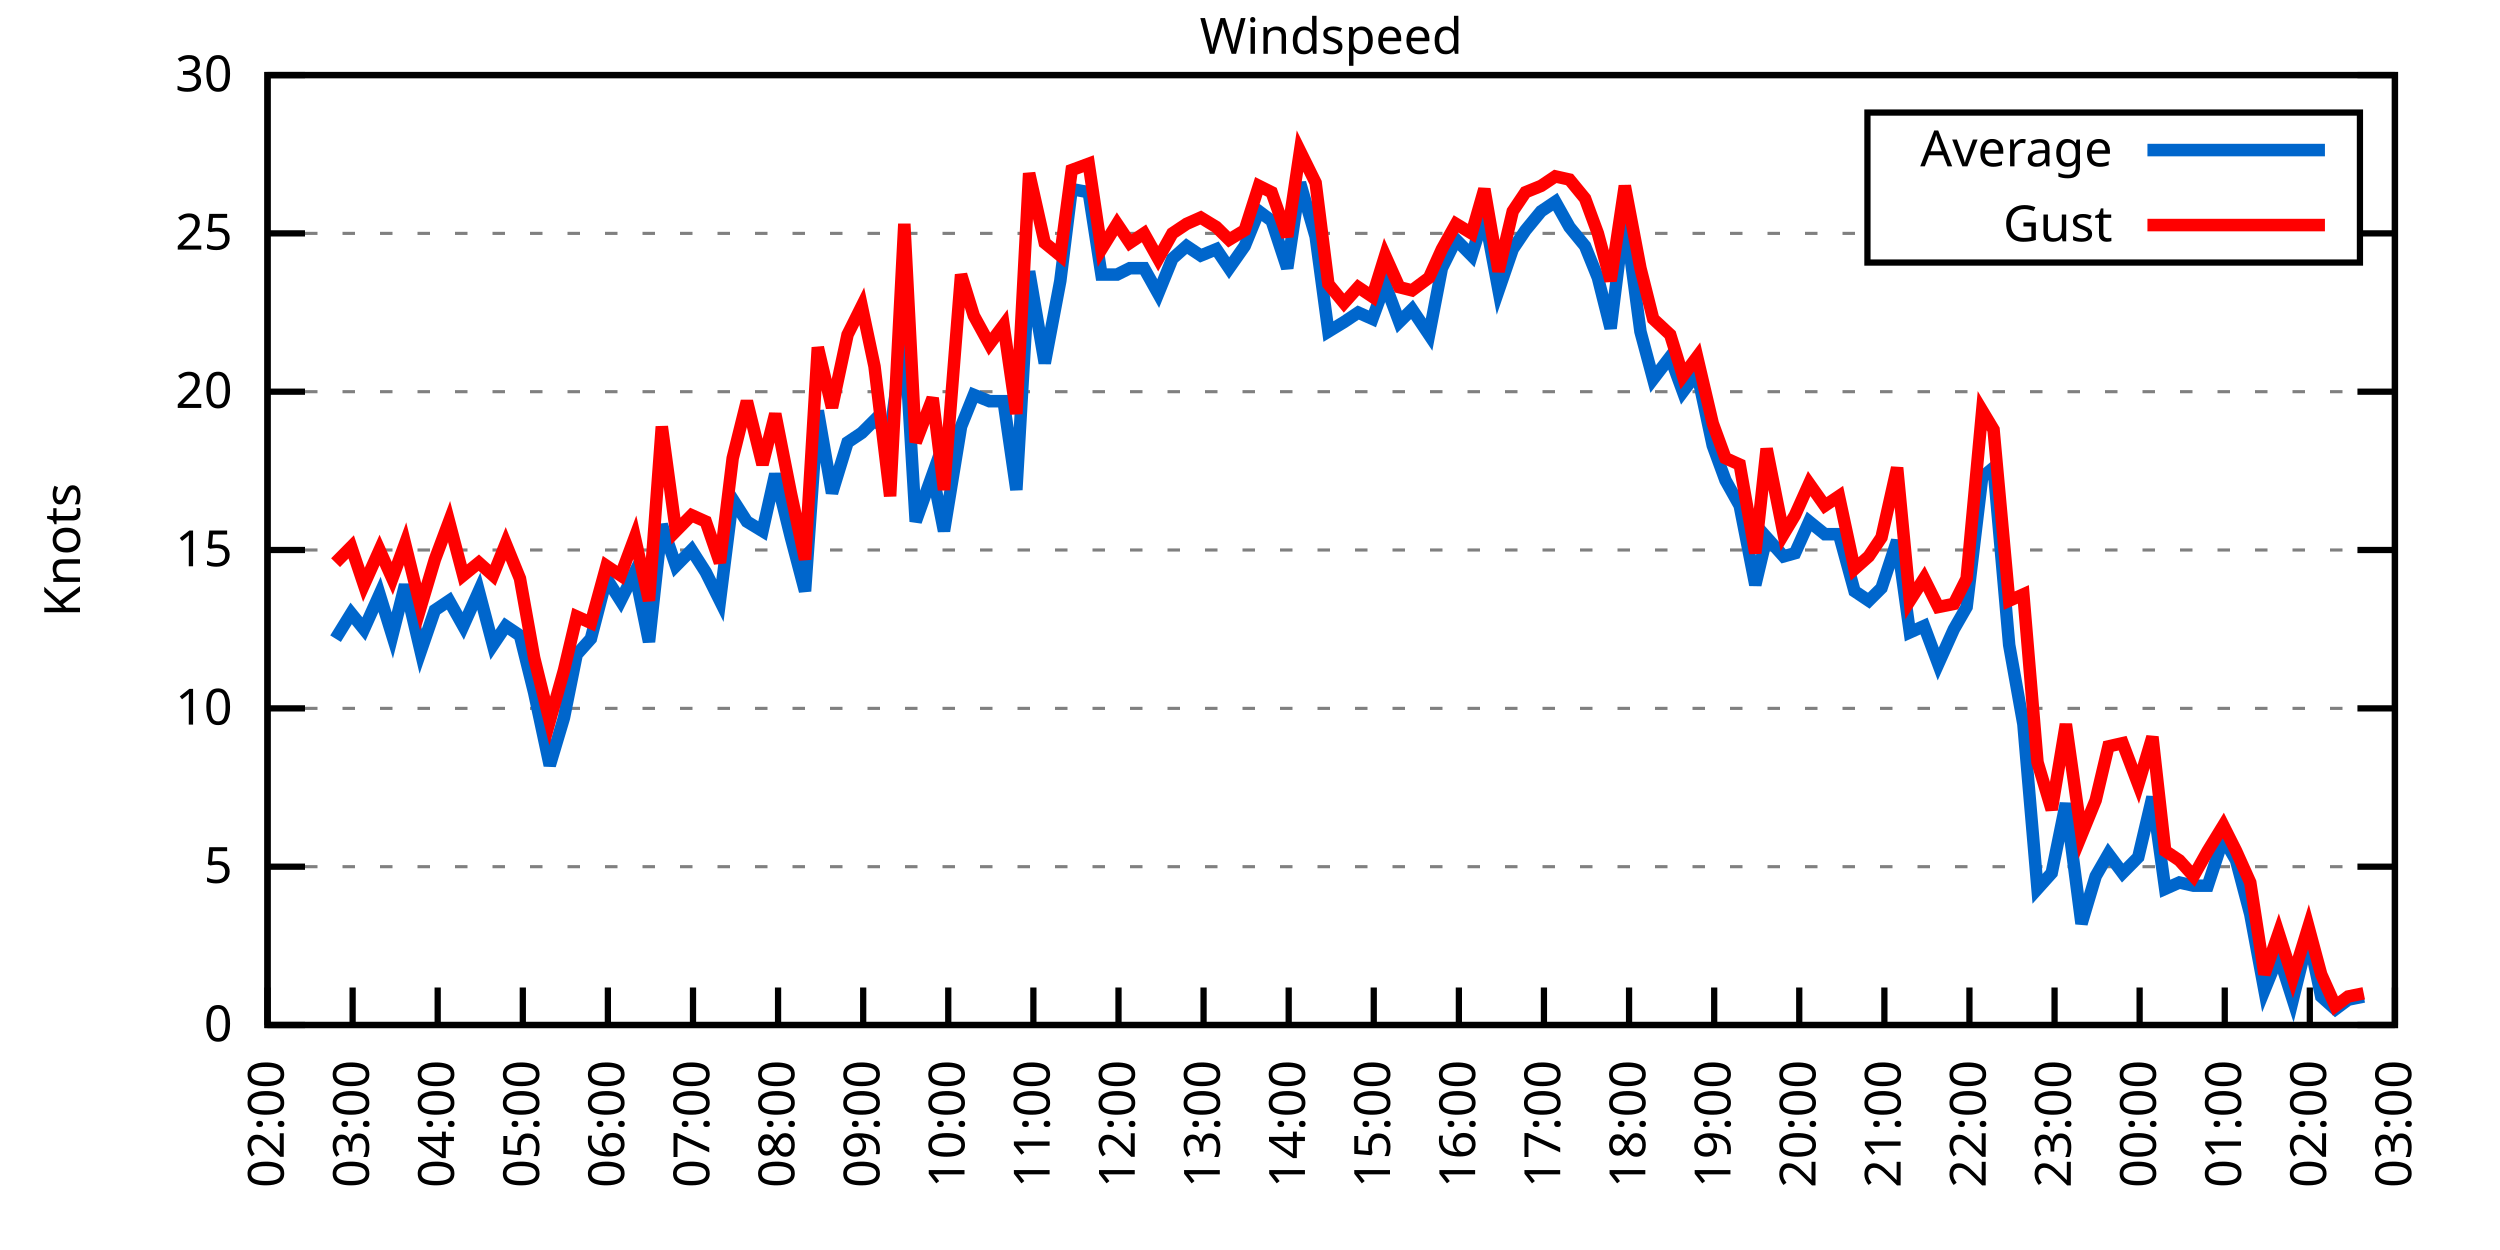
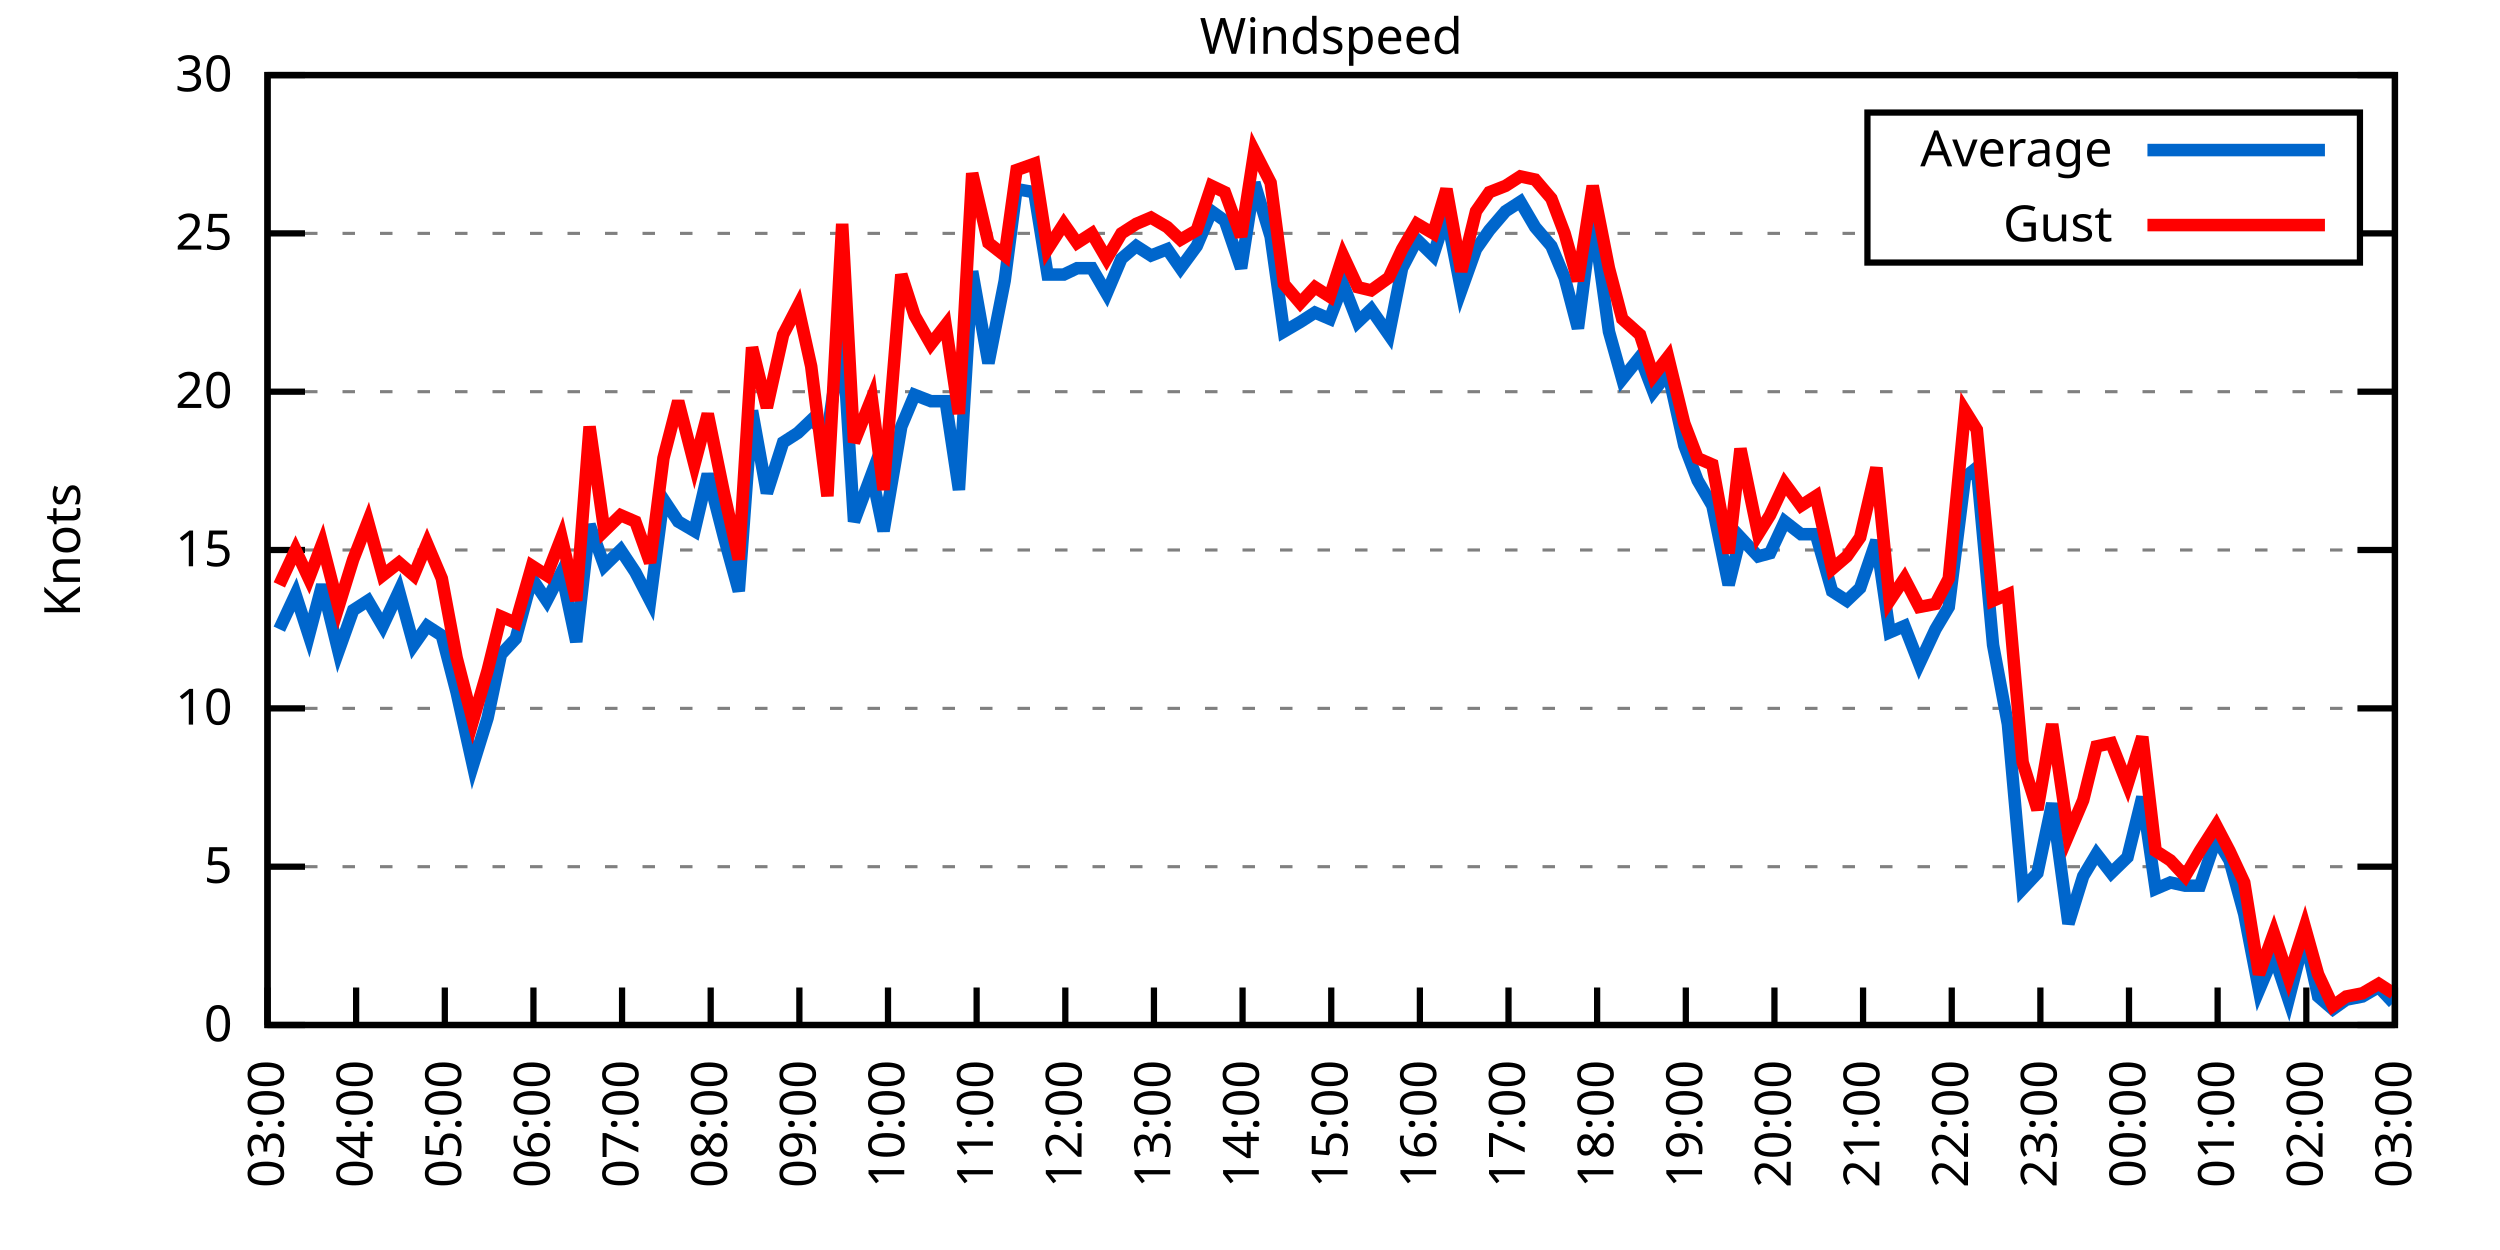
<svg xmlns="http://www.w3.org/2000/svg" xmlns:xlink="http://www.w3.org/1999/xlink" width="400" height="200" viewBox="0 0 400 200">
  <g id="gnuplot_canvas">
    <rect x="0" y="0" width="400" height="200" fill="none" />
    <defs>
      <circle id="gpDot" r="0.5" stroke-width="0.5" stroke="currentColor" />
      <path id="gpPt0" stroke-width="0.333" stroke="currentColor" d="M-1,0 h2 M0,-1 v2" />
      <path id="gpPt1" stroke-width="0.333" stroke="currentColor" d="M-1,-1 L1,1 M1,-1 L-1,1" />
      <path id="gpPt2" stroke-width="0.333" stroke="currentColor" d="M-1,0 L1,0 M0,-1 L0,1 M-1,-1 L1,1 M-1,1 L1,-1" />
      <rect id="gpPt3" stroke-width="0.333" stroke="currentColor" x="-1" y="-1" width="2" height="2" />
      <rect id="gpPt4" stroke-width="0.333" stroke="currentColor" fill="currentColor" x="-1" y="-1" width="2" height="2" />
      <circle id="gpPt5" stroke-width="0.333" stroke="currentColor" cx="0" cy="0" r="1" />
      <use xlink:href="#gpPt5" id="gpPt6" fill="currentColor" stroke="none" />
      <path id="gpPt7" stroke-width="0.333" stroke="currentColor" d="M0,-1.33 L-1.33,0.67 L1.33,0.67 z" />
      <use xlink:href="#gpPt7" id="gpPt8" fill="currentColor" stroke="none" />
      <use xlink:href="#gpPt7" id="gpPt9" stroke="currentColor" transform="rotate(180)" />
      <use xlink:href="#gpPt9" id="gpPt10" fill="currentColor" stroke="none" />
      <use xlink:href="#gpPt3" id="gpPt11" stroke="currentColor" transform="rotate(45)" />
      <use xlink:href="#gpPt11" id="gpPt12" fill="currentColor" stroke="none" />
      <path id="gpPt13" stroke-width="0.333" stroke="currentColor" d="M0,1.330 L1.265,0.411 L0.782,-1.067 L-0.782,-1.076 L-1.265,0.411 z" />
      <use xlink:href="#gpPt13" id="gpPt14" fill="currentColor" stroke="none" />
      <filter id="textbox" filterUnits="objectBoundingBox" x="0" y="0" height="1" width="1">
        <feFlood flood-color="white" flood-opacity="1" result="bgnd" />
        <feComposite in="SourceGraphic" in2="bgnd" operator="atop" />
      </filter>
      <filter id="greybox" filterUnits="objectBoundingBox" x="0" y="0" height="1" width="1">
        <feFlood flood-color="lightgrey" flood-opacity="1" result="grey" />
        <feComposite in="SourceGraphic" in2="grey" operator="atop" />
      </filter>
    </defs>
    <g fill="none" color="white" stroke="currentColor" stroke-width="1.00" stroke-linecap="butt" stroke-linejoin="miter">
</g>
    <g fill="none" color="black" stroke="currentColor" stroke-width="1.00" stroke-linecap="butt" stroke-linejoin="miter">
      <g stroke="none" shape-rendering="crispEdges">
        <polygon fill="rgb(255, 255, 255)" points="42.80,164.00 383.18,164.00 383.18,12.02 42.80,12.02 " />
      </g>
    </g>
    <g fill="none" color="black" stroke="currentColor" stroke-width="1.00" stroke-linecap="butt" stroke-linejoin="miter">
</g>
    <g fill="none" color="black" stroke="black" stroke-width="0.50" stroke-linecap="butt" stroke-linejoin="miter">
</g>
    <g fill="none" color="gray" stroke="currentColor" stroke-width="0.50" stroke-linecap="butt" stroke-linejoin="miter">
      <path stroke="gray" stroke-dasharray="2,4" class="gridline" d="M42.80,164.00 L383.19,164.00  " />
    </g>
    <g fill="none" color="gray" stroke="gray" stroke-width="1.00" stroke-linecap="butt" stroke-linejoin="miter">
</g>
    <g fill="none" color="black" stroke="currentColor" stroke-width="1.00" stroke-linecap="butt" stroke-linejoin="miter">
      <path stroke="black" d="M42.80,164.00 L48.80,164.00 M383.19,164.00 L377.19,164.00  " />
      <g transform="translate(37.20,166.60)" stroke="none" fill="black" font-family="Sans" font-size="8.00" text-anchor="end">
        <text>
          <tspan font-family="Sans"> 0</tspan>
        </text>
      </g>
    </g>
    <g fill="none" color="black" stroke="currentColor" stroke-width="1.00" stroke-linecap="butt" stroke-linejoin="miter">
</g>
    <g fill="none" color="black" stroke="black" stroke-width="0.50" stroke-linecap="butt" stroke-linejoin="miter">
</g>
    <g fill="none" color="gray" stroke="currentColor" stroke-width="0.50" stroke-linecap="butt" stroke-linejoin="miter">
      <path stroke="gray" stroke-dasharray="2,4" class="gridline" d="M42.80,138.67 L383.19,138.67  " />
    </g>
    <g fill="none" color="gray" stroke="gray" stroke-width="1.00" stroke-linecap="butt" stroke-linejoin="miter">
</g>
    <g fill="none" color="black" stroke="currentColor" stroke-width="1.00" stroke-linecap="butt" stroke-linejoin="miter">
      <path stroke="black" d="M42.80,138.67 L48.80,138.67 M383.19,138.67 L377.19,138.67  " />
      <g transform="translate(37.20,141.27)" stroke="none" fill="black" font-family="Sans" font-size="8.00" text-anchor="end">
        <text>
          <tspan font-family="Sans"> 5</tspan>
        </text>
      </g>
    </g>
    <g fill="none" color="black" stroke="currentColor" stroke-width="1.00" stroke-linecap="butt" stroke-linejoin="miter">
</g>
    <g fill="none" color="black" stroke="black" stroke-width="0.50" stroke-linecap="butt" stroke-linejoin="miter">
</g>
    <g fill="none" color="gray" stroke="currentColor" stroke-width="0.50" stroke-linecap="butt" stroke-linejoin="miter">
      <path stroke="gray" stroke-dasharray="2,4" class="gridline" d="M42.80,113.34 L383.19,113.34  " />
    </g>
    <g fill="none" color="gray" stroke="gray" stroke-width="1.00" stroke-linecap="butt" stroke-linejoin="miter">
</g>
    <g fill="none" color="black" stroke="currentColor" stroke-width="1.00" stroke-linecap="butt" stroke-linejoin="miter">
      <path stroke="black" d="M42.80,113.34 L48.80,113.34 M383.19,113.34 L377.19,113.34  " />
      <g transform="translate(37.20,115.94)" stroke="none" fill="black" font-family="Sans" font-size="8.00" text-anchor="end">
        <text>
          <tspan font-family="Sans"> 10</tspan>
        </text>
      </g>
    </g>
    <g fill="none" color="black" stroke="currentColor" stroke-width="1.00" stroke-linecap="butt" stroke-linejoin="miter">
</g>
    <g fill="none" color="black" stroke="black" stroke-width="0.50" stroke-linecap="butt" stroke-linejoin="miter">
</g>
    <g fill="none" color="gray" stroke="currentColor" stroke-width="0.50" stroke-linecap="butt" stroke-linejoin="miter">
      <path stroke="gray" stroke-dasharray="2,4" class="gridline" d="M42.80,88.00 L383.19,88.00  " />
    </g>
    <g fill="none" color="gray" stroke="gray" stroke-width="1.00" stroke-linecap="butt" stroke-linejoin="miter">
</g>
    <g fill="none" color="black" stroke="currentColor" stroke-width="1.00" stroke-linecap="butt" stroke-linejoin="miter">
      <path stroke="black" d="M42.80,88.00 L48.80,88.00 M383.19,88.00 L377.19,88.00  " />
      <g transform="translate(37.20,90.60)" stroke="none" fill="black" font-family="Sans" font-size="8.00" text-anchor="end">
        <text>
          <tspan font-family="Sans"> 15</tspan>
        </text>
      </g>
    </g>
    <g fill="none" color="black" stroke="currentColor" stroke-width="1.00" stroke-linecap="butt" stroke-linejoin="miter">
</g>
    <g fill="none" color="black" stroke="black" stroke-width="0.50" stroke-linecap="butt" stroke-linejoin="miter">
</g>
    <g fill="none" color="gray" stroke="currentColor" stroke-width="0.50" stroke-linecap="butt" stroke-linejoin="miter">
      <path stroke="gray" stroke-dasharray="2,4" class="gridline" d="M42.80,62.67 L383.19,62.67  " />
    </g>
    <g fill="none" color="gray" stroke="gray" stroke-width="1.00" stroke-linecap="butt" stroke-linejoin="miter">
</g>
    <g fill="none" color="black" stroke="currentColor" stroke-width="1.00" stroke-linecap="butt" stroke-linejoin="miter">
      <path stroke="black" d="M42.80,62.67 L48.80,62.67 M383.19,62.67 L377.19,62.67  " />
      <g transform="translate(37.20,65.27)" stroke="none" fill="black" font-family="Sans" font-size="8.00" text-anchor="end">
        <text>
          <tspan font-family="Sans"> 20</tspan>
        </text>
      </g>
    </g>
    <g fill="none" color="black" stroke="currentColor" stroke-width="1.00" stroke-linecap="butt" stroke-linejoin="miter">
</g>
    <g fill="none" color="black" stroke="black" stroke-width="0.50" stroke-linecap="butt" stroke-linejoin="miter">
</g>
    <g fill="none" color="gray" stroke="currentColor" stroke-width="0.50" stroke-linecap="butt" stroke-linejoin="miter">
      <path stroke="gray" stroke-dasharray="2,4" class="gridline" d="M42.80,37.34 L298.79,37.34 M377.59,37.34 L383.19,37.34  " />
    </g>
    <g fill="none" color="gray" stroke="gray" stroke-width="1.00" stroke-linecap="butt" stroke-linejoin="miter">
</g>
    <g fill="none" color="black" stroke="currentColor" stroke-width="1.00" stroke-linecap="butt" stroke-linejoin="miter">
      <path stroke="black" d="M42.80,37.34 L48.80,37.34 M383.19,37.34 L377.19,37.34  " />
      <g transform="translate(37.20,39.94)" stroke="none" fill="black" font-family="Sans" font-size="8.00" text-anchor="end">
        <text>
          <tspan font-family="Sans"> 25</tspan>
        </text>
      </g>
    </g>
    <g fill="none" color="black" stroke="currentColor" stroke-width="1.00" stroke-linecap="butt" stroke-linejoin="miter">
</g>
    <g fill="none" color="black" stroke="black" stroke-width="0.50" stroke-linecap="butt" stroke-linejoin="miter">
</g>
    <g fill="none" color="gray" stroke="currentColor" stroke-width="0.50" stroke-linecap="butt" stroke-linejoin="miter">
      <path stroke="gray" stroke-dasharray="2,4" class="gridline" d="M42.80,12.01 L383.19,12.01  " />
    </g>
    <g fill="none" color="gray" stroke="gray" stroke-width="1.00" stroke-linecap="butt" stroke-linejoin="miter">
</g>
    <g fill="none" color="black" stroke="currentColor" stroke-width="1.00" stroke-linecap="butt" stroke-linejoin="miter">
      <path stroke="black" d="M42.80,12.01 L48.80,12.01 M383.19,12.01 L377.19,12.01  " />
      <g transform="translate(37.20,14.61)" stroke="none" fill="black" font-family="Sans" font-size="8.00" text-anchor="end">
        <text>
          <tspan font-family="Sans"> 30</tspan>
        </text>
      </g>
    </g>
    <g fill="none" color="black" stroke="currentColor" stroke-width="1.00" stroke-linecap="butt" stroke-linejoin="miter">
      <path stroke="black" d="M42.80,164.00 L42.80,158.00  " />
      <g transform="translate(45.40,169.60) rotate(270.00)" stroke="none" fill="black" font-family="Sans" font-size="8.00" text-anchor="end">
        <text>
-           <tspan font-family="Sans">02:00</tspan>
-         </text>
-       </g>
-     </g>
-     <g fill="none" color="black" stroke="currentColor" stroke-width="1.00" stroke-linecap="butt" stroke-linejoin="miter">
-       <path stroke="black" d="M56.42,164.00 L56.42,158.00  " />
-       <g transform="translate(59.02,169.60) rotate(270.00)" stroke="none" fill="black" font-family="Sans" font-size="8.00" text-anchor="end">
-         <text>
          <tspan font-family="Sans">03:00</tspan>
        </text>
      </g>
    </g>
    <g fill="none" color="black" stroke="currentColor" stroke-width="1.00" stroke-linecap="butt" stroke-linejoin="miter">
-       <path stroke="black" d="M70.03,164.00 L70.03,158.00  " />
-       <g transform="translate(72.63,169.60) rotate(270.00)" stroke="none" fill="black" font-family="Sans" font-size="8.00" text-anchor="end">
+       <path stroke="black" d="M56.98,164.00 L56.98,158.00  " />
+       <g transform="translate(59.58,169.60) rotate(270.00)" stroke="none" fill="black" font-family="Sans" font-size="8.00" text-anchor="end">
        <text>
          <tspan font-family="Sans">04:00</tspan>
        </text>
      </g>
    </g>
    <g fill="none" color="black" stroke="currentColor" stroke-width="1.00" stroke-linecap="butt" stroke-linejoin="miter">
-       <path stroke="black" d="M83.65,164.00 L83.65,158.00  " />
-       <g transform="translate(86.25,169.60) rotate(270.00)" stroke="none" fill="black" font-family="Sans" font-size="8.00" text-anchor="end">
+       <path stroke="black" d="M71.17,164.00 L71.17,158.00  " />
+       <g transform="translate(73.77,169.60) rotate(270.00)" stroke="none" fill="black" font-family="Sans" font-size="8.00" text-anchor="end">
        <text>
          <tspan font-family="Sans">05:00</tspan>
        </text>
      </g>
    </g>
    <g fill="none" color="black" stroke="currentColor" stroke-width="1.00" stroke-linecap="butt" stroke-linejoin="miter">
-       <path stroke="black" d="M97.26,164.00 L97.26,158.00  " />
-       <g transform="translate(99.86,169.60) rotate(270.00)" stroke="none" fill="black" font-family="Sans" font-size="8.00" text-anchor="end">
+       <path stroke="black" d="M85.35,164.00 L85.35,158.00  " />
+       <g transform="translate(87.95,169.60) rotate(270.00)" stroke="none" fill="black" font-family="Sans" font-size="8.00" text-anchor="end">
        <text>
          <tspan font-family="Sans">06:00</tspan>
        </text>
      </g>
    </g>
    <g fill="none" color="black" stroke="currentColor" stroke-width="1.00" stroke-linecap="butt" stroke-linejoin="miter">
-       <path stroke="black" d="M110.88,164.00 L110.88,158.00  " />
-       <g transform="translate(113.48,169.60) rotate(270.00)" stroke="none" fill="black" font-family="Sans" font-size="8.00" text-anchor="end">
+       <path stroke="black" d="M99.53,164.00 L99.53,158.00  " />
+       <g transform="translate(102.13,169.60) rotate(270.00)" stroke="none" fill="black" font-family="Sans" font-size="8.00" text-anchor="end">
        <text>
          <tspan font-family="Sans">07:00</tspan>
        </text>
      </g>
    </g>
    <g fill="none" color="black" stroke="currentColor" stroke-width="1.00" stroke-linecap="butt" stroke-linejoin="miter">
-       <path stroke="black" d="M124.49,164.00 L124.49,158.00  " />
-       <g transform="translate(127.09,169.60) rotate(270.00)" stroke="none" fill="black" font-family="Sans" font-size="8.00" text-anchor="end">
+       <path stroke="black" d="M113.71,164.00 L113.71,158.00  " />
+       <g transform="translate(116.31,169.60) rotate(270.00)" stroke="none" fill="black" font-family="Sans" font-size="8.00" text-anchor="end">
        <text>
          <tspan font-family="Sans">08:00</tspan>
        </text>
      </g>
    </g>
    <g fill="none" color="black" stroke="currentColor" stroke-width="1.00" stroke-linecap="butt" stroke-linejoin="miter">
-       <path stroke="black" d="M138.11,164.00 L138.11,158.00  " />
-       <g transform="translate(140.71,169.60) rotate(270.00)" stroke="none" fill="black" font-family="Sans" font-size="8.00" text-anchor="end">
+       <path stroke="black" d="M127.90,164.00 L127.90,158.00  " />
+       <g transform="translate(130.50,169.60) rotate(270.00)" stroke="none" fill="black" font-family="Sans" font-size="8.00" text-anchor="end">
        <text>
          <tspan font-family="Sans">09:00</tspan>
        </text>
      </g>
    </g>
    <g fill="none" color="black" stroke="currentColor" stroke-width="1.00" stroke-linecap="butt" stroke-linejoin="miter">
-       <path stroke="black" d="M151.72,164.00 L151.72,158.00  " />
-       <g transform="translate(154.32,169.60) rotate(270.00)" stroke="none" fill="black" font-family="Sans" font-size="8.00" text-anchor="end">
+       <path stroke="black" d="M142.08,164.00 L142.08,158.00  " />
+       <g transform="translate(144.68,169.60) rotate(270.00)" stroke="none" fill="black" font-family="Sans" font-size="8.00" text-anchor="end">
        <text>
          <tspan font-family="Sans">10:00</tspan>
        </text>
      </g>
    </g>
    <g fill="none" color="black" stroke="currentColor" stroke-width="1.00" stroke-linecap="butt" stroke-linejoin="miter">
-       <path stroke="black" d="M165.34,164.00 L165.34,158.00  " />
-       <g transform="translate(167.94,169.60) rotate(270.00)" stroke="none" fill="black" font-family="Sans" font-size="8.00" text-anchor="end">
+       <path stroke="black" d="M156.26,164.00 L156.26,158.00  " />
+       <g transform="translate(158.86,169.60) rotate(270.00)" stroke="none" fill="black" font-family="Sans" font-size="8.00" text-anchor="end">
        <text>
          <tspan font-family="Sans">11:00</tspan>
        </text>
      </g>
    </g>
    <g fill="none" color="black" stroke="currentColor" stroke-width="1.00" stroke-linecap="butt" stroke-linejoin="miter">
-       <path stroke="black" d="M178.96,164.00 L178.96,158.00  " />
-       <g transform="translate(181.56,169.60) rotate(270.00)" stroke="none" fill="black" font-family="Sans" font-size="8.00" text-anchor="end">
+       <path stroke="black" d="M170.45,164.00 L170.45,158.00  " />
+       <g transform="translate(173.05,169.60) rotate(270.00)" stroke="none" fill="black" font-family="Sans" font-size="8.00" text-anchor="end">
        <text>
          <tspan font-family="Sans">12:00</tspan>
        </text>
      </g>
    </g>
    <g fill="none" color="black" stroke="currentColor" stroke-width="1.00" stroke-linecap="butt" stroke-linejoin="miter">
-       <path stroke="black" d="M192.57,164.00 L192.57,158.00  " />
-       <g transform="translate(195.17,169.60) rotate(270.00)" stroke="none" fill="black" font-family="Sans" font-size="8.00" text-anchor="end">
+       <path stroke="black" d="M184.63,164.00 L184.63,158.00  " />
+       <g transform="translate(187.23,169.60) rotate(270.00)" stroke="none" fill="black" font-family="Sans" font-size="8.00" text-anchor="end">
        <text>
          <tspan font-family="Sans">13:00</tspan>
        </text>
      </g>
    </g>
    <g fill="none" color="black" stroke="currentColor" stroke-width="1.00" stroke-linecap="butt" stroke-linejoin="miter">
-       <path stroke="black" d="M206.19,164.00 L206.19,158.00  " />
-       <g transform="translate(208.79,169.60) rotate(270.00)" stroke="none" fill="black" font-family="Sans" font-size="8.00" text-anchor="end">
+       <path stroke="black" d="M198.81,164.00 L198.81,158.00  " />
+       <g transform="translate(201.41,169.60) rotate(270.00)" stroke="none" fill="black" font-family="Sans" font-size="8.00" text-anchor="end">
        <text>
          <tspan font-family="Sans">14:00</tspan>
        </text>
      </g>
    </g>
    <g fill="none" color="black" stroke="currentColor" stroke-width="1.00" stroke-linecap="butt" stroke-linejoin="miter">
-       <path stroke="black" d="M219.80,164.00 L219.80,158.00  " />
-       <g transform="translate(222.40,169.60) rotate(270.00)" stroke="none" fill="black" font-family="Sans" font-size="8.00" text-anchor="end">
+       <path stroke="black" d="M213.00,164.00 L213.00,158.00  " />
+       <g transform="translate(215.60,169.60) rotate(270.00)" stroke="none" fill="black" font-family="Sans" font-size="8.00" text-anchor="end">
        <text>
          <tspan font-family="Sans">15:00</tspan>
        </text>
      </g>
    </g>
    <g fill="none" color="black" stroke="currentColor" stroke-width="1.00" stroke-linecap="butt" stroke-linejoin="miter">
-       <path stroke="black" d="M233.42,164.00 L233.42,158.00  " />
-       <g transform="translate(236.02,169.60) rotate(270.00)" stroke="none" fill="black" font-family="Sans" font-size="8.00" text-anchor="end">
+       <path stroke="black" d="M227.18,164.00 L227.18,158.00  " />
+       <g transform="translate(229.78,169.60) rotate(270.00)" stroke="none" fill="black" font-family="Sans" font-size="8.00" text-anchor="end">
        <text>
          <tspan font-family="Sans">16:00</tspan>
        </text>
      </g>
    </g>
    <g fill="none" color="black" stroke="currentColor" stroke-width="1.00" stroke-linecap="butt" stroke-linejoin="miter">
-       <path stroke="black" d="M247.03,164.00 L247.03,158.00  " />
-       <g transform="translate(249.63,169.60) rotate(270.00)" stroke="none" fill="black" font-family="Sans" font-size="8.00" text-anchor="end">
+       <path stroke="black" d="M241.36,164.00 L241.36,158.00  " />
+       <g transform="translate(243.96,169.60) rotate(270.00)" stroke="none" fill="black" font-family="Sans" font-size="8.00" text-anchor="end">
        <text>
          <tspan font-family="Sans">17:00</tspan>
        </text>
      </g>
    </g>
    <g fill="none" color="black" stroke="currentColor" stroke-width="1.00" stroke-linecap="butt" stroke-linejoin="miter">
-       <path stroke="black" d="M260.65,164.00 L260.65,158.00  " />
-       <g transform="translate(263.25,169.60) rotate(270.00)" stroke="none" fill="black" font-family="Sans" font-size="8.00" text-anchor="end">
+       <path stroke="black" d="M255.54,164.00 L255.54,158.00  " />
+       <g transform="translate(258.14,169.60) rotate(270.00)" stroke="none" fill="black" font-family="Sans" font-size="8.00" text-anchor="end">
        <text>
          <tspan font-family="Sans">18:00</tspan>
        </text>
      </g>
    </g>
    <g fill="none" color="black" stroke="currentColor" stroke-width="1.00" stroke-linecap="butt" stroke-linejoin="miter">
-       <path stroke="black" d="M274.27,164.00 L274.27,158.00  " />
-       <g transform="translate(276.87,169.60) rotate(270.00)" stroke="none" fill="black" font-family="Sans" font-size="8.00" text-anchor="end">
+       <path stroke="black" d="M269.73,164.00 L269.73,158.00  " />
+       <g transform="translate(272.33,169.60) rotate(270.00)" stroke="none" fill="black" font-family="Sans" font-size="8.00" text-anchor="end">
        <text>
          <tspan font-family="Sans">19:00</tspan>
        </text>
      </g>
    </g>
    <g fill="none" color="black" stroke="currentColor" stroke-width="1.00" stroke-linecap="butt" stroke-linejoin="miter">
-       <path stroke="black" d="M287.88,164.00 L287.88,158.00  " />
-       <g transform="translate(290.48,169.60) rotate(270.00)" stroke="none" fill="black" font-family="Sans" font-size="8.00" text-anchor="end">
+       <path stroke="black" d="M283.91,164.00 L283.91,158.00  " />
+       <g transform="translate(286.51,169.60) rotate(270.00)" stroke="none" fill="black" font-family="Sans" font-size="8.00" text-anchor="end">
        <text>
          <tspan font-family="Sans">20:00</tspan>
        </text>
      </g>
    </g>
    <g fill="none" color="black" stroke="currentColor" stroke-width="1.00" stroke-linecap="butt" stroke-linejoin="miter">
-       <path stroke="black" d="M301.50,164.00 L301.50,158.00  " />
-       <g transform="translate(304.10,169.60) rotate(270.00)" stroke="none" fill="black" font-family="Sans" font-size="8.00" text-anchor="end">
+       <path stroke="black" d="M298.09,164.00 L298.09,158.00  " />
+       <g transform="translate(300.69,169.60) rotate(270.00)" stroke="none" fill="black" font-family="Sans" font-size="8.00" text-anchor="end">
        <text>
          <tspan font-family="Sans">21:00</tspan>
        </text>
      </g>
    </g>
    <g fill="none" color="black" stroke="currentColor" stroke-width="1.00" stroke-linecap="butt" stroke-linejoin="miter">
-       <path stroke="black" d="M315.11,164.00 L315.11,158.00  " />
-       <g transform="translate(317.71,169.60) rotate(270.00)" stroke="none" fill="black" font-family="Sans" font-size="8.00" text-anchor="end">
+       <path stroke="black" d="M312.28,164.00 L312.28,158.00  " />
+       <g transform="translate(314.88,169.60) rotate(270.00)" stroke="none" fill="black" font-family="Sans" font-size="8.00" text-anchor="end">
        <text>
          <tspan font-family="Sans">22:00</tspan>
        </text>
      </g>
    </g>
    <g fill="none" color="black" stroke="currentColor" stroke-width="1.00" stroke-linecap="butt" stroke-linejoin="miter">
-       <path stroke="black" d="M328.73,164.00 L328.73,158.00  " />
-       <g transform="translate(331.33,169.60) rotate(270.00)" stroke="none" fill="black" font-family="Sans" font-size="8.00" text-anchor="end">
+       <path stroke="black" d="M326.46,164.00 L326.46,158.00  " />
+       <g transform="translate(329.06,169.60) rotate(270.00)" stroke="none" fill="black" font-family="Sans" font-size="8.00" text-anchor="end">
        <text>
          <tspan font-family="Sans">23:00</tspan>
        </text>
      </g>
    </g>
    <g fill="none" color="black" stroke="currentColor" stroke-width="1.00" stroke-linecap="butt" stroke-linejoin="miter">
-       <path stroke="black" d="M342.34,164.00 L342.34,158.00  " />
-       <g transform="translate(344.94,169.60) rotate(270.00)" stroke="none" fill="black" font-family="Sans" font-size="8.00" text-anchor="end">
+       <path stroke="black" d="M340.64,164.00 L340.64,158.00  " />
+       <g transform="translate(343.24,169.60) rotate(270.00)" stroke="none" fill="black" font-family="Sans" font-size="8.00" text-anchor="end">
        <text>
          <tspan font-family="Sans">00:00</tspan>
        </text>
      </g>
    </g>
    <g fill="none" color="black" stroke="currentColor" stroke-width="1.00" stroke-linecap="butt" stroke-linejoin="miter">
-       <path stroke="black" d="M355.96,164.00 L355.96,158.00  " />
-       <g transform="translate(358.56,169.60) rotate(270.00)" stroke="none" fill="black" font-family="Sans" font-size="8.00" text-anchor="end">
+       <path stroke="black" d="M354.82,164.00 L354.82,158.00  " />
+       <g transform="translate(357.42,169.60) rotate(270.00)" stroke="none" fill="black" font-family="Sans" font-size="8.00" text-anchor="end">
        <text>
          <tspan font-family="Sans">01:00</tspan>
        </text>
      </g>
    </g>
    <g fill="none" color="black" stroke="currentColor" stroke-width="1.00" stroke-linecap="butt" stroke-linejoin="miter">
-       <path stroke="black" d="M369.57,164.00 L369.57,158.00  " />
-       <g transform="translate(372.17,169.60) rotate(270.00)" stroke="none" fill="black" font-family="Sans" font-size="8.00" text-anchor="end">
+       <path stroke="black" d="M369.01,164.00 L369.01,158.00  " />
+       <g transform="translate(371.61,169.60) rotate(270.00)" stroke="none" fill="black" font-family="Sans" font-size="8.00" text-anchor="end">
        <text>
          <tspan font-family="Sans">02:00</tspan>
        </text>
      </g>
    </g>
    <g fill="none" color="black" stroke="currentColor" stroke-width="1.00" stroke-linecap="butt" stroke-linejoin="miter">
      <path stroke="black" d="M383.19,164.00 L383.19,158.00  " />
      <g transform="translate(385.79,169.60) rotate(270.00)" stroke="none" fill="black" font-family="Sans" font-size="8.00" text-anchor="end">
        <text>
          <tspan font-family="Sans">03:00</tspan>
        </text>
      </g>
    </g>
    <g fill="none" color="black" stroke="currentColor" stroke-width="1.00" stroke-linecap="butt" stroke-linejoin="miter">
</g>
    <g fill="none" color="black" stroke="currentColor" stroke-width="1.00" stroke-linecap="butt" stroke-linejoin="miter">
      <path stroke="black" d="M42.80,12.01 L42.80,164.00 L383.19,164.00 L383.19,12.01 L42.80,12.01 Z  " />
    </g>
    <g fill="none" color="black" stroke="currentColor" stroke-width="1.00" stroke-linecap="butt" stroke-linejoin="miter">
</g>
    <g fill="none" color="black" stroke="currentColor" stroke-width="1.00" stroke-linecap="butt" stroke-linejoin="miter">
      <path stroke="black" d="M298.79,42.01 L298.79,18.01 L377.59,18.01 L377.59,42.01 L298.79,42.01 Z  " />
    </g>
    <g id="Windspeed_plot_1">
      <g fill="none" color="white" stroke="black" stroke-width="2.00" stroke-linecap="butt" stroke-linejoin="miter">
</g>
      <g fill="none" color="black" stroke="currentColor" stroke-width="2.00" stroke-linecap="butt" stroke-linejoin="miter">
        <g transform="translate(337.99,26.61)" stroke="none" fill="black" font-family="Sans" font-size="8.00" text-anchor="end">
          <text>
            <tspan font-family="Sans">Average</tspan>
          </text>
        </g>
      </g>
      <g fill="none" color="black" stroke="currentColor" stroke-width="2.00" stroke-linecap="butt" stroke-linejoin="miter">
-         <path stroke="rgb(  0, 102, 204)" d="M343.59,24.01 L371.99,24.01 M53.69,102.19 L56.19,98.14 L58.23,100.67 L60.73,95.10 L62.77,101.68 L64.81,93.58   L67.31,104.22 L69.58,97.63 L71.85,96.11 L74.12,100.16 L76.61,94.59 L78.88,103.20 L80.92,100.16 L83.19,101.68   L85.46,110.80 L87.96,122.46 L90.23,114.86 L92.27,104.72 L94.54,102.19 L97.04,92.56 L99.30,96.11 L101.57,91.55   L103.84,102.70 L105.89,83.95 L108.15,90.54 L110.65,88.00 L112.92,91.55 L115.19,96.11 L117.23,79.90 L119.50,83.45   L122.00,84.97 L124.04,75.85 L126.54,85.98 L128.81,94.59 L130.85,65.71 L133.12,78.89 L135.61,70.78 L137.88,69.26   L139.92,67.23 L142.42,69.26 L144.69,53.05 L146.51,83.45 L149.23,75.85 L151.04,84.97 L153.77,68.25 L155.81,63.18   L158.31,64.19 L160.57,64.19 L162.62,78.38 L164.66,43.42 L167.16,58.11 L169.65,44.94 L171.47,30.25 L174.19,30.76   L176.23,43.93 L178.73,43.93 L180.77,42.91 L183.04,42.91 L185.31,46.97 L187.58,41.39 L189.85,39.37 L192.12,40.89   L194.61,39.87 L196.66,42.91 L199.15,39.37 L201.42,33.80 L203.46,35.32 L205.96,42.91 L208.00,29.24 L210.50,37.85   L212.54,53.05 L215.04,51.53 L217.31,50.01 L219.58,51.02 L221.62,45.45 L223.89,51.53 L225.93,49.50 L228.65,53.55   L230.70,42.91 L232.96,38.35 L235.46,40.89 L237.50,34.30 L239.77,46.46 L242.04,39.87 L244.08,36.84 L246.58,33.80   L248.85,32.28 L251.12,36.33 L253.61,39.37 L255.66,44.43 L257.70,52.54 L259.97,34.30 L262.47,53.05 L264.51,60.65   L267.23,57.10 L269.27,62.67 L271.54,59.63 L274.04,71.29 L276.08,76.86 L278.35,80.91 L280.85,93.58 L282.66,85.98   L285.38,89.02 L287.20,88.51 L289.47,83.45 L291.97,85.47 L294.23,85.47 L296.73,94.59 L299.00,96.11 L301.04,94.08   L303.54,86.49 L305.58,101.18 L307.85,100.16 L310.12,106.24 L312.62,100.67 L314.66,97.12 L317.15,76.35 L318.97,74.83   L321.47,103.20 L323.74,115.87 L326.00,142.21 L328.27,139.68 L330.54,128.54 L333.04,147.79 L335.31,140.19 L337.35,136.64   L339.62,139.68 L342.12,137.15 L344.39,127.52 L346.43,142.21 L348.70,141.20 L350.97,141.71 L353.24,141.71 L355.73,134.11   L357.77,137.66 L360.04,146.27 L362.31,158.43 L364.58,152.85 L366.85,159.95 L369.35,149.81 L371.39,159.44 L373.66,161.47   L375.70,159.95 L378.20,159.44  " />
+         <path stroke="rgb(  0, 102, 204)" d="M343.59,24.01 L371.99,24.01 M44.69,100.67 L47.29,95.10 L49.42,101.68 L51.55,93.58 L54.15,104.22 L56.51,97.63   L58.87,96.11 L61.24,100.16 L63.84,94.59 L66.20,103.20 L68.33,100.16 L70.69,101.68 L73.06,110.80 L75.66,122.46   L78.02,114.86 L80.15,104.72 L82.51,102.19 L85.11,92.56 L87.48,96.11 L89.84,91.55 L92.20,102.70 L94.33,83.95   L96.70,90.54 L99.30,88.00 L101.66,91.55 L104.02,96.11 L106.15,79.90 L108.51,83.45 L111.11,84.97 L113.24,75.85   L115.84,85.98 L118.21,94.59 L120.33,65.71 L122.70,78.89 L125.30,70.78 L127.66,69.26 L129.79,67.23 L132.39,69.26   L134.75,53.05 L136.64,83.45 L139.48,75.85 L141.37,84.97 L144.21,68.25 L146.34,63.18 L148.94,64.19 L151.30,64.19   L153.43,78.38 L155.55,43.42 L158.15,58.11 L160.75,44.94 L162.65,30.25 L165.48,30.76 L167.61,43.93 L170.21,43.93   L172.34,42.91 L174.70,42.91 L177.06,46.97 L179.43,41.39 L181.79,39.37 L184.16,40.89 L186.76,39.87 L188.88,42.91   L191.48,39.37 L193.85,33.80 L195.98,35.32 L198.58,42.91 L200.70,29.24 L203.30,37.85 L205.43,53.05 L208.03,51.53   L210.39,50.01 L212.76,51.02 L214.89,45.45 L217.25,51.53 L219.38,49.50 L222.21,53.55 L224.34,42.91 L226.71,38.35   L229.31,40.89 L231.43,34.30 L233.80,46.46 L236.16,39.87 L238.29,36.84 L240.89,33.80 L243.25,32.28 L245.62,36.33   L248.22,39.37 L250.34,44.43 L252.47,52.54 L254.83,34.30 L257.43,53.05 L259.56,60.65 L262.40,57.10 L264.53,62.67   L266.89,59.63 L269.49,71.29 L271.62,76.86 L273.98,80.91 L276.58,93.58 L278.47,85.98 L281.31,89.02 L283.20,88.51   L285.56,83.45 L288.16,85.47 L290.53,85.47 L293.13,94.59 L295.49,96.11 L297.62,94.08 L300.22,86.49 L302.35,101.18   L304.71,100.16 L307.08,106.24 L309.68,100.67 L311.80,97.12 L314.40,76.35 L316.29,74.83 L318.89,103.20 L321.26,115.87   L323.62,142.21 L325.99,139.68 L328.35,128.54 L330.95,147.79 L333.31,140.19 L335.44,136.64 L337.80,139.68 L340.40,137.15   L342.77,127.52 L344.90,142.21 L347.26,141.20 L349.62,141.71 L351.99,141.71 L354.59,134.11 L356.72,137.66 L359.08,146.27   L361.44,158.43 L363.81,152.85 L366.17,159.95 L368.77,149.81 L370.90,159.44 L373.26,161.47 L375.39,159.95 L377.99,159.44   L380.59,157.92 L382.95,160.45  " />
      </g>
    </g>
    <g id="Windspeed_plot_2">
      <g fill="none" color="black" stroke="currentColor" stroke-width="2.00" stroke-linecap="butt" stroke-linejoin="miter">
        <g transform="translate(337.99,38.61)" stroke="none" fill="black" font-family="Sans" font-size="8.00" text-anchor="end">
          <text>
            <tspan font-family="Sans">Gust</tspan>
          </text>
        </g>
      </g>
      <g fill="none" color="black" stroke="currentColor" stroke-width="2.00" stroke-linecap="butt" stroke-linejoin="miter">
-         <path stroke="rgb(255,   0,   0)" d="M343.59,36.01 L371.99,36.01 M53.69,90.03 L56.19,87.50 L58.23,93.58 L60.73,88.00 L62.77,92.56 L64.81,86.99   L67.31,97.12 L69.58,89.52 L71.85,83.45 L74.12,92.06 L76.61,90.03 L78.88,92.06 L80.92,86.99 L83.19,92.56   L85.46,105.23 L87.96,115.36 L90.23,107.26 L92.27,98.64 L94.54,99.66 L97.04,90.54 L99.30,92.06 L101.57,85.98   L103.84,96.11 L105.89,68.25 L108.15,84.97 L110.65,82.43 L112.92,83.45 L115.19,90.03 L117.23,73.31 L119.50,64.19   L122.00,74.33 L124.04,66.22 L126.54,78.89 L128.81,89.52 L130.85,55.58 L133.12,65.21 L135.61,53.55 L137.88,48.99   L139.92,58.62 L142.42,79.39 L144.69,35.82 L146.51,70.78 L149.23,63.69 L151.04,78.38 L153.77,43.93 L155.81,50.51   L158.31,55.07 L160.57,52.03 L162.62,66.22 L164.66,27.72 L167.16,38.86 L169.65,40.89 L171.47,27.21 L174.19,26.20   L176.23,39.87 L178.73,35.82 L180.77,38.86 L183.04,37.34 L185.31,41.39 L187.58,37.34 L189.85,35.82 L192.12,34.81   L194.61,36.33 L196.66,38.35 L199.15,36.84 L201.42,29.74 L203.46,30.76 L205.96,37.85 L208.00,24.17 L210.50,29.24   L212.54,45.45 L215.04,48.49 L217.31,45.95 L219.58,47.47 L221.62,40.89 L223.89,45.95 L225.93,46.46 L228.65,44.43   L230.70,39.87 L232.96,35.82 L235.46,37.34 L237.50,30.25 L239.77,43.42 L242.04,33.80 L244.08,30.76 L246.58,29.74   L248.85,28.22 L251.12,28.73 L253.61,31.77 L255.66,37.34 L257.70,44.94 L259.97,29.74 L262.47,42.91 L264.51,51.02   L267.23,53.55 L269.27,60.14 L271.54,57.10 L274.04,67.74 L276.08,73.31 L278.35,74.33 L280.85,88.51 L282.66,71.79   L285.38,85.47 L287.20,82.43 L289.47,77.37 L291.97,80.91 L294.23,79.39 L296.73,91.04 L299.00,89.02 L301.04,85.98   L303.54,74.83 L305.58,96.11 L307.85,92.56 L310.12,97.12 L312.62,96.62 L314.66,92.56 L317.15,65.71 L318.97,68.75   L321.47,96.11 L323.74,95.10 L326.00,121.95 L328.27,129.55 L330.54,115.87 L333.04,133.60 L335.31,128.03 L337.35,119.42   L339.62,118.91 L342.12,125.50 L344.39,117.90 L346.43,136.14 L348.70,137.66 L350.97,140.19 L353.24,136.14 L355.73,132.08   L357.77,136.14 L360.04,141.20 L362.31,155.89 L364.58,149.31 L366.85,156.40 L369.35,148.29 L371.39,155.89 L373.66,160.96   L375.70,159.44 L378.20,158.93  " />
+         <path stroke="rgb(255,   0,   0)" d="M343.59,36.01 L371.99,36.01 M44.69,93.58 L47.29,88.00 L49.42,92.56 L51.55,86.99 L54.15,97.12 L56.51,89.52   L58.87,83.45 L61.24,92.06 L63.84,90.03 L66.20,92.06 L68.33,86.99 L70.69,92.56 L73.06,105.23 L75.66,115.36   L78.02,107.26 L80.15,98.64 L82.51,99.66 L85.11,90.54 L87.48,92.06 L89.84,85.98 L92.20,96.11 L94.33,68.25   L96.70,84.97 L99.30,82.43 L101.66,83.45 L104.02,90.03 L106.15,73.31 L108.51,64.19 L111.11,74.33 L113.24,66.22   L115.84,78.89 L118.21,89.52 L120.33,55.58 L122.70,65.21 L125.30,53.55 L127.66,48.99 L129.79,58.62 L132.39,79.39   L134.75,35.82 L136.64,70.78 L139.48,63.69 L141.37,78.38 L144.21,43.93 L146.34,50.51 L148.94,55.07 L151.30,52.03   L153.43,66.22 L155.55,27.72 L158.15,38.86 L160.75,40.89 L162.65,27.21 L165.48,26.20 L167.61,39.87 L170.21,35.82   L172.34,38.86 L174.70,37.34 L177.06,41.39 L179.43,37.34 L181.79,35.82 L184.16,34.81 L186.76,36.33 L188.88,38.35   L191.48,36.84 L193.85,29.74 L195.98,30.76 L198.58,37.85 L200.70,24.17 L203.30,29.24 L205.43,45.45 L208.03,48.49   L210.39,45.95 L212.76,47.47 L214.89,40.89 L217.25,45.95 L219.38,46.46 L222.21,44.43 L224.34,39.87 L226.71,35.82   L229.31,37.34 L231.43,30.25 L233.80,43.42 L236.16,33.80 L238.29,30.76 L240.89,29.74 L243.25,28.22 L245.62,28.73   L248.22,31.77 L250.34,37.34 L252.47,44.94 L254.83,29.74 L257.43,42.91 L259.56,51.02 L262.40,53.55 L264.53,60.14   L266.89,57.10 L269.49,67.74 L271.62,73.31 L273.98,74.33 L276.58,88.51 L278.47,71.79 L281.31,85.47 L283.20,82.43   L285.56,77.37 L288.16,80.91 L290.53,79.39 L293.13,91.04 L295.49,89.02 L297.62,85.98 L300.22,74.83 L302.35,96.11   L304.71,92.56 L307.08,97.12 L309.68,96.62 L311.80,92.56 L314.40,65.71 L316.29,68.75 L318.89,96.11 L321.26,95.10   L323.62,121.95 L325.99,129.55 L328.35,115.87 L330.95,133.60 L333.31,128.03 L335.44,119.42 L337.80,118.91 L340.40,125.50   L342.77,117.90 L344.90,136.14 L347.26,137.66 L349.62,140.19 L351.99,136.14 L354.59,132.08 L356.72,136.14 L359.08,141.20   L361.44,155.89 L363.81,149.31 L366.17,156.40 L368.77,148.29 L370.90,155.89 L373.26,160.96 L375.39,159.44 L377.99,158.93   L380.59,157.41 L382.95,158.93  " />
      </g>
    </g>
    <g fill="none" color="black" stroke="currentColor" stroke-width="2.00" stroke-linecap="butt" stroke-linejoin="miter">
</g>
    <g fill="none" color="black" stroke="black" stroke-width="1.00" stroke-linecap="butt" stroke-linejoin="miter">
</g>
    <g fill="none" color="black" stroke="currentColor" stroke-width="1.00" stroke-linecap="butt" stroke-linejoin="miter">
      <path stroke="black" d="M42.80,12.01 L42.80,164.00 L383.19,164.00 L383.19,12.01 L42.80,12.01 Z  " />
      <g transform="translate(12.80,88.01) rotate(270.00)" stroke="none" fill="black" font-family="Sans" font-size="8.00" text-anchor="middle">
        <text>
          <tspan font-family="Sans">Knots</tspan>
        </text>
      </g>
    </g>
    <g fill="none" color="black" stroke="currentColor" stroke-width="1.00" stroke-linecap="butt" stroke-linejoin="miter">
</g>
    <g fill="none" color="black" stroke="currentColor" stroke-width="1.00" stroke-linecap="butt" stroke-linejoin="miter">
      <g transform="translate(212.99,8.61)" stroke="none" fill="black" font-family="Sans" font-size="8.00" text-anchor="middle">
        <text>
          <tspan font-family="Sans">Windspeed</tspan>
        </text>
      </g>
    </g>
    <g fill="none" color="black" stroke="currentColor" stroke-width="1.00" stroke-linecap="butt" stroke-linejoin="miter">
</g>
  </g>
</svg>
